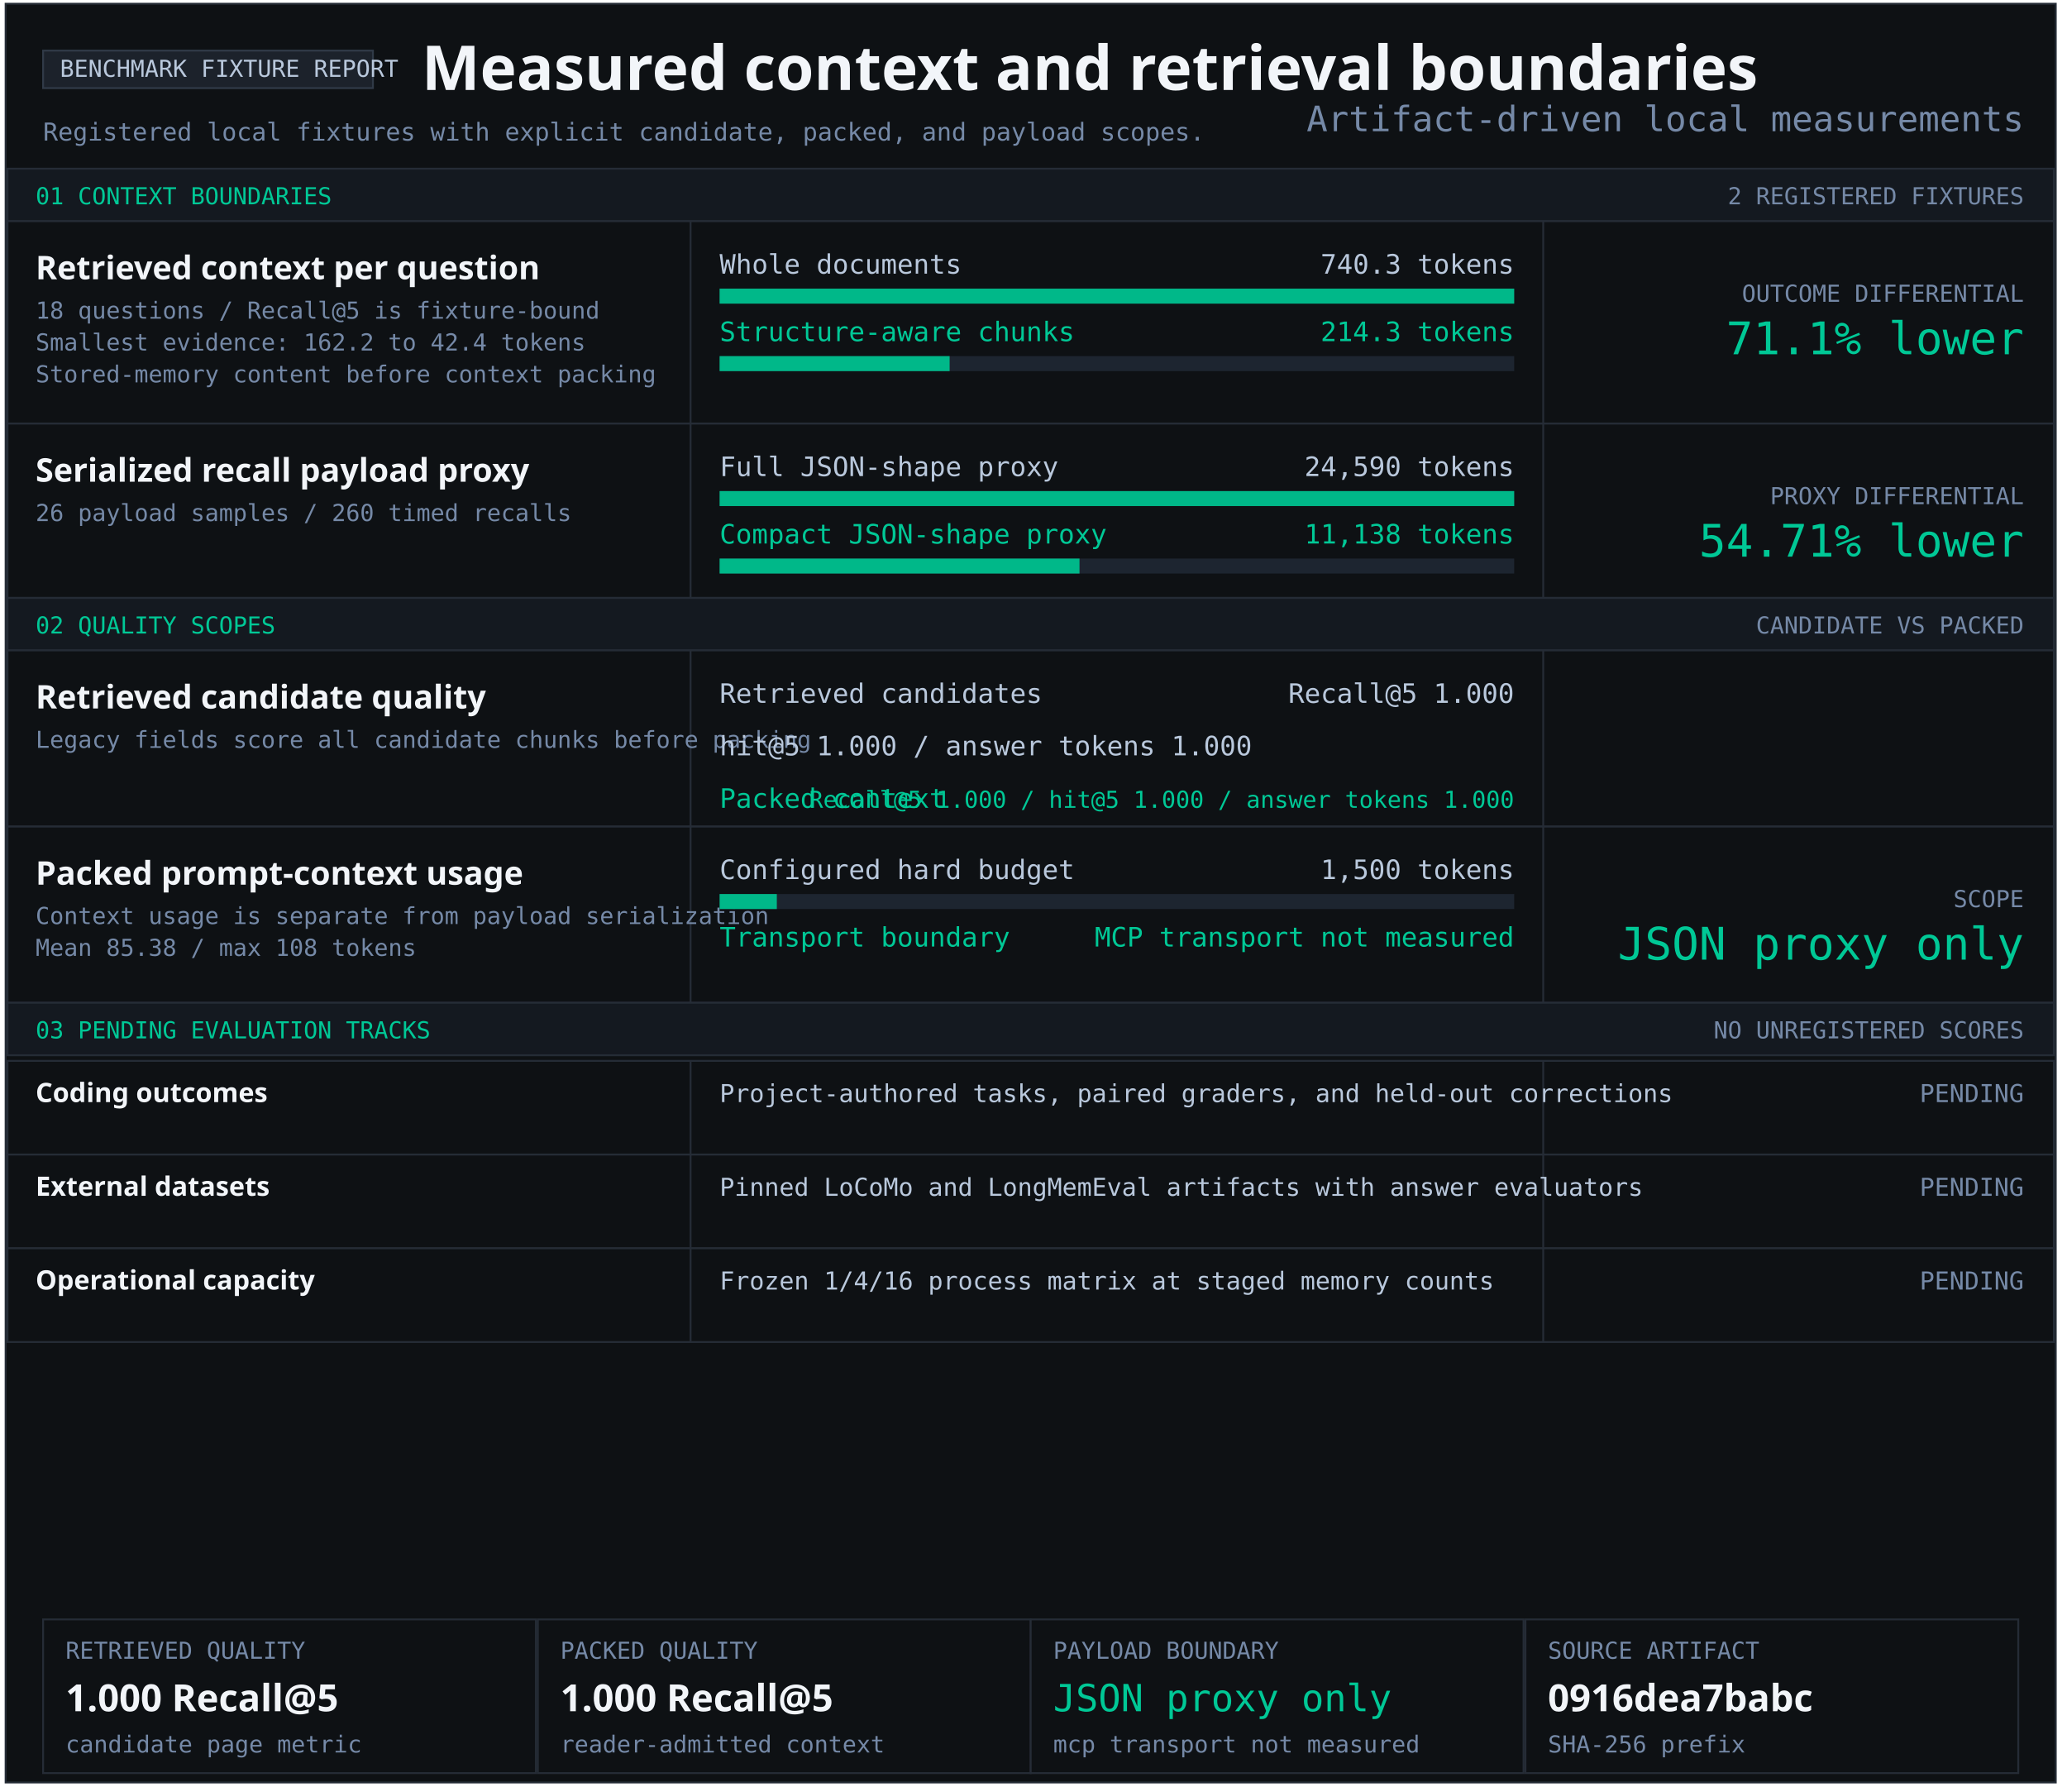
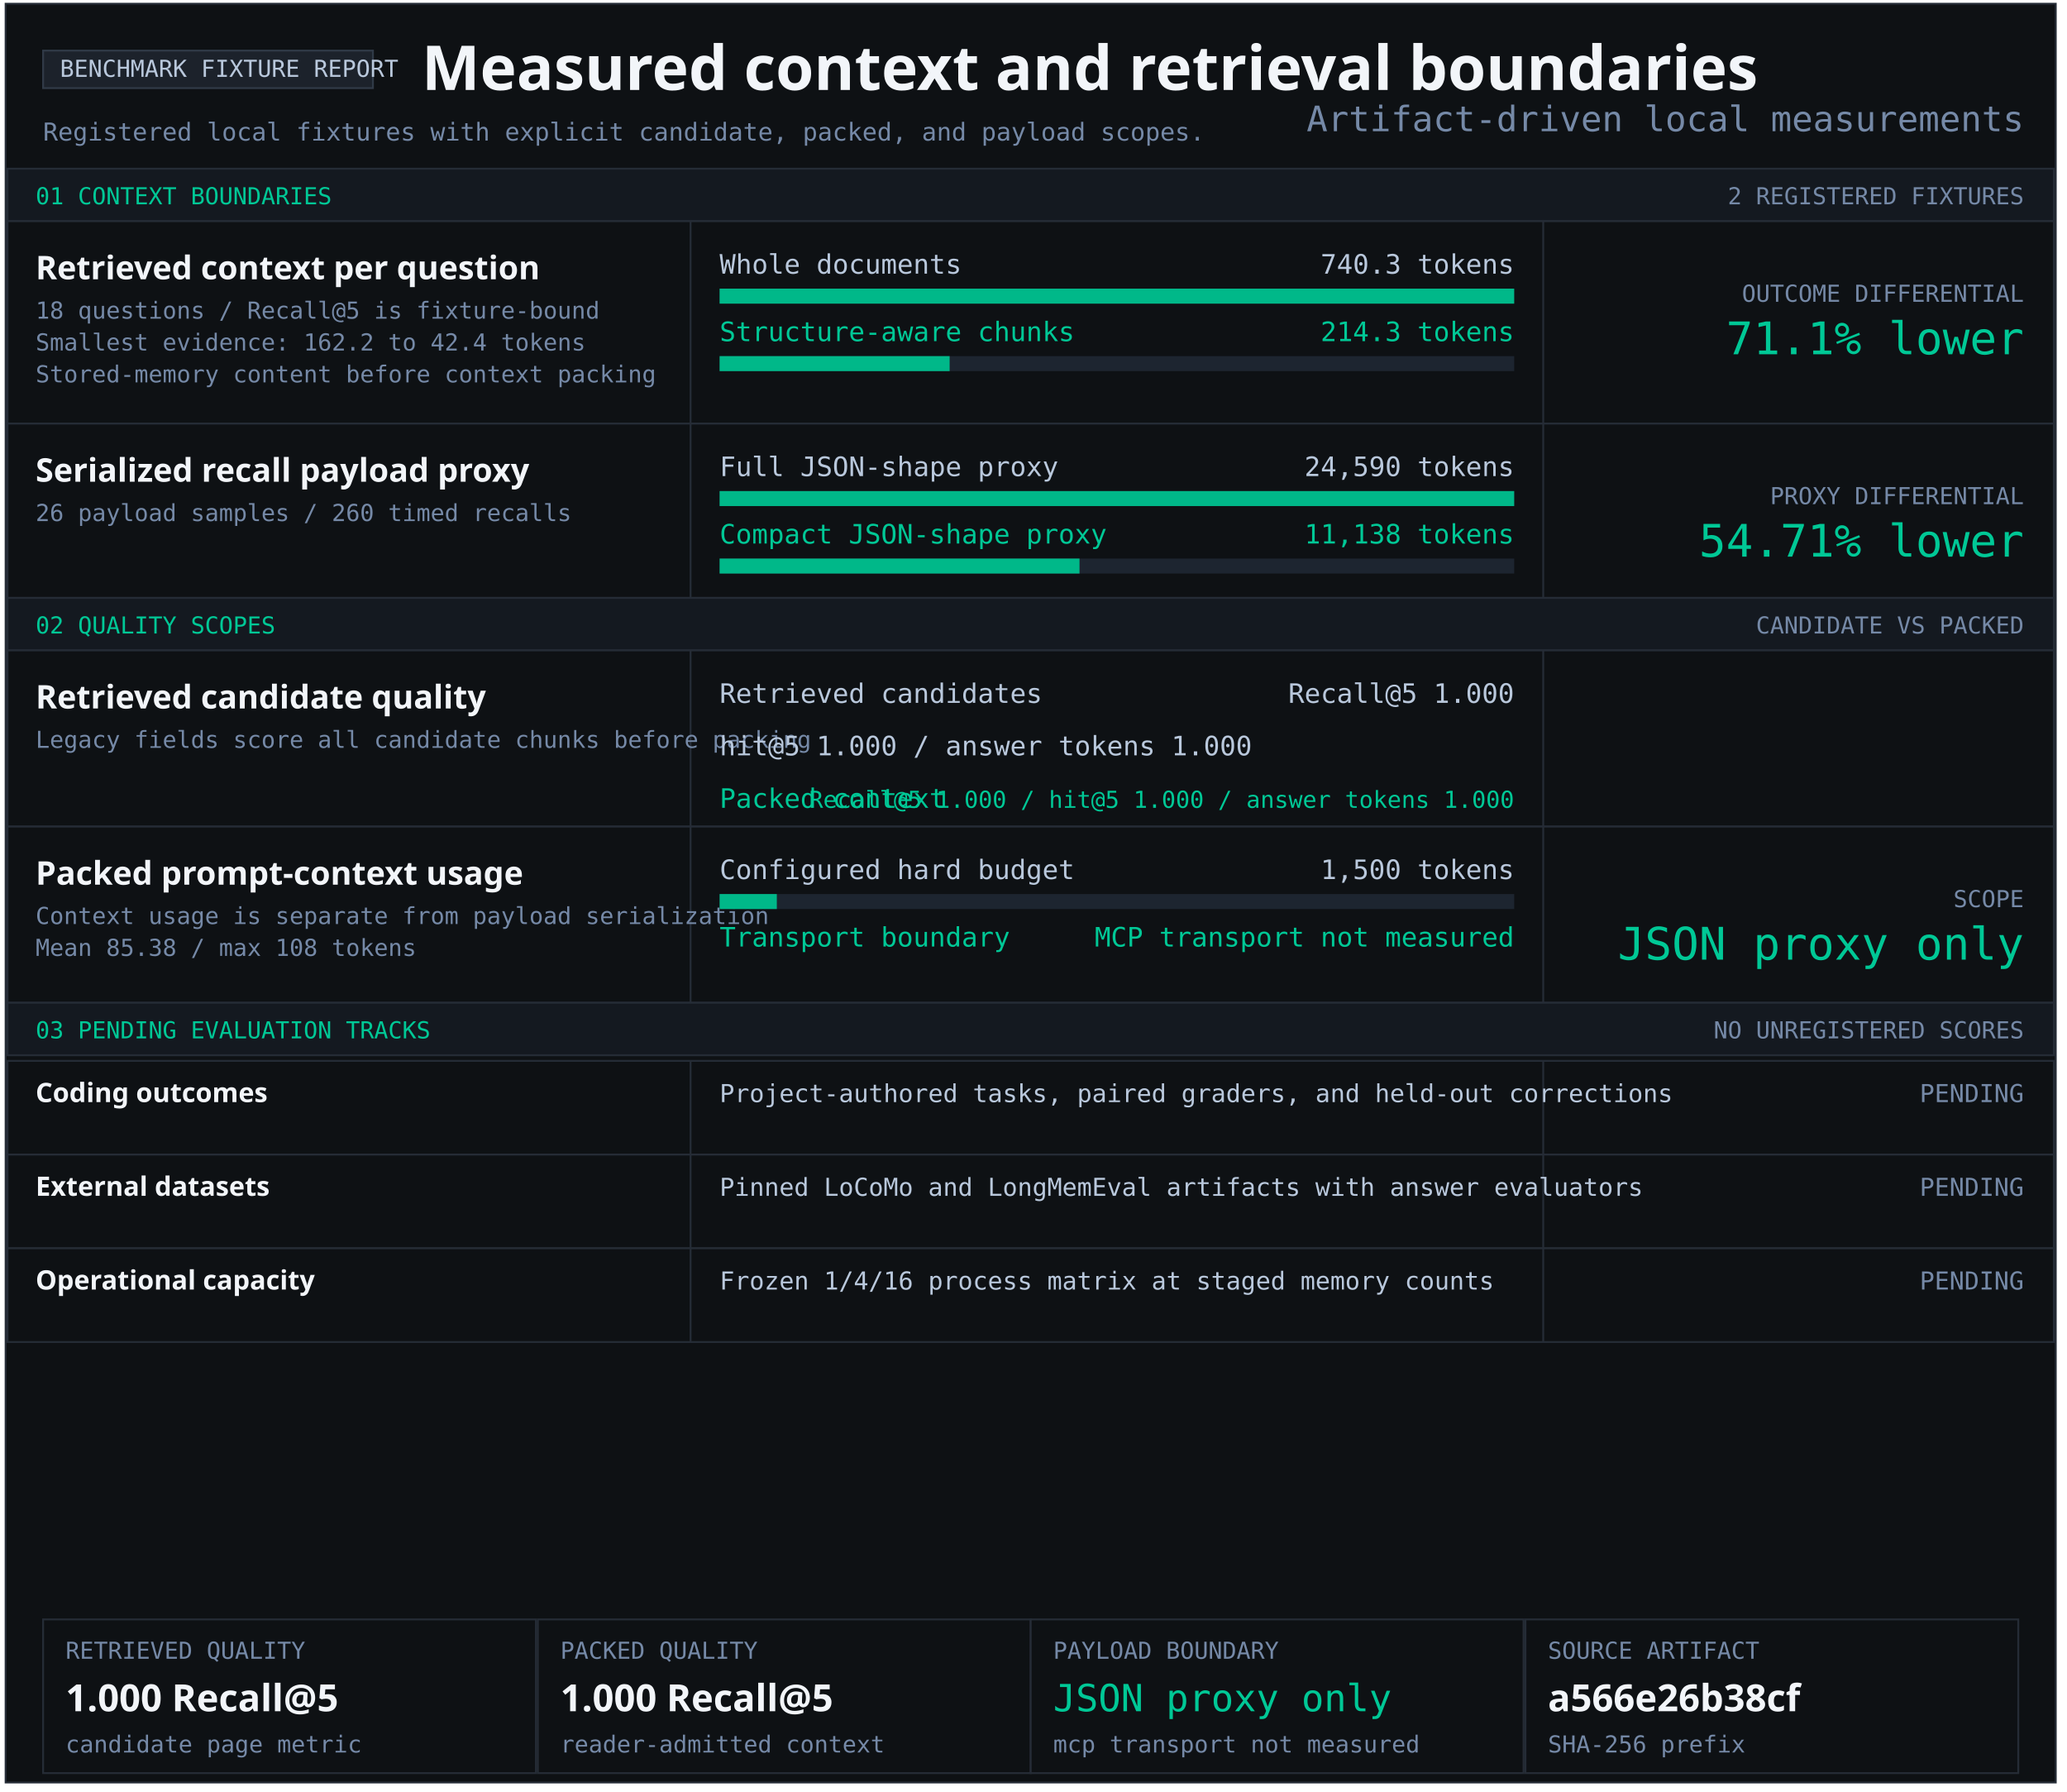
<svg xmlns="http://www.w3.org/2000/svg" width="1103" height="956" viewBox="0 0 1103 956" role="img" aria-labelledby="title desc">
  <style>text{font-family:Consolas,monospace;fill:#b9c8dc} .heading{font-family:Segoe UI,sans-serif;font-weight:700;fill:#f2f5f9} .green{fill:#00c896}.muted{fill:#7589a7}</style>
  <rect x="3" y="2" width="1094" height="949" fill="#0e1114" stroke="#252c36" />
  <rect x="23" y="27" width="176" height="20" fill="#1c222b" stroke="#303a47" />
  <text x="32" y="41" font-size="12.5" text-anchor="start">BENCHMARK FIXTURE REPORT</text>
  <text x="225" y="48" font-size="33" class="heading" text-anchor="start">Measured context and retrieval boundaries</text>
  <text x="23" y="75" font-size="13.2" class="muted" text-anchor="start">Registered local fixtures with explicit candidate, packed, and payload scopes.</text>
  <rect x="4" y="90" width="1092" height="28" fill="#141920" stroke="#252c36" />
  <text x="19" y="109" font-size="12.5" class="green" text-anchor="start">01 CONTEXT BOUNDARIES</text>
  <text x="1080" y="109" font-size="12.5" class="muted" text-anchor="end">2 REGISTERED FIXTURES</text>
  <rect x="4" y="118" width="1092" height="108" fill="#0e1114" stroke="#252c36" />
  <rect x="368" y="118" width="1" height="108" fill="#252c36" />
  <rect x="823" y="118" width="1" height="108" fill="#252c36" />
  <g aria-label="Structure-aware chunking; 740.3 to 214.3 tokens">
    <text x="19" y="149" font-size="17.4" class="heading" text-anchor="start">Retrieved context per question</text>
    <text x="19" y="170" font-size="12.5" class="muted" text-anchor="start">18 questions / Recall@5 is fixture-bound</text>
    <text x="19" y="187" font-size="12.5" class="muted" text-anchor="start">Smallest evidence: 162.2 to 42.4 tokens</text>
    <text x="19" y="204" font-size="12.5" class="muted" text-anchor="start">Stored-memory content before context packing</text>
    <text x="384" y="146" font-size="14.3" text-anchor="start">Whole documents</text>
    <text x="808" y="146" font-size="14.3" text-anchor="end">740.3 tokens</text>
    <rect x="384" y="154" width="424" height="8" fill="#1d2530" />
    <rect x="384" y="154" width="424.00" height="8" fill="#00b889" />
    <text x="384" y="182" font-size="14.3" class="green" text-anchor="start">Structure-aware chunks</text>
    <text x="808" y="182" font-size="14.3" class="green" text-anchor="end">214.3 tokens</text>
    <rect x="384" y="190" width="424" height="8" fill="#1d2530" />
    <rect x="384" y="190" width="122.74" height="8" fill="#00b889" />
    <text x="1080" y="161" font-size="12.5" class="muted" text-anchor="end">OUTCOME DIFFERENTIAL</text>
    <text x="1080" y="189" font-size="24" class="green" text-anchor="end">71.1% lower</text>
  </g>
  <rect x="4" y="226" width="1092" height="93" fill="#0e1114" stroke="#252c36" />
  <rect x="368" y="226" width="1" height="93" fill="#252c36" />
  <rect x="823" y="226" width="1" height="93" fill="#252c36" />
  <g aria-label="Serialized JSON-shape payload proxy; 24,590 full; 11,138 compact">
    <text x="19" y="257" font-size="17.4" class="heading" text-anchor="start">Serialized recall payload proxy</text>
    <text x="19" y="278" font-size="12.5" class="muted" text-anchor="start">26 payload samples / 260 timed recalls</text>
    <text x="384" y="254" font-size="14.3" text-anchor="start">Full JSON-shape proxy</text>
    <text x="808" y="254" font-size="14.3" text-anchor="end">24,590 tokens</text>
    <rect x="384" y="262" width="424" height="8" fill="#1d2530" />
    <rect x="384" y="262" width="424.00" height="8" fill="#00b889" />
    <text x="384" y="290" font-size="14.3" class="green" text-anchor="start">Compact JSON-shape proxy</text>
    <text x="808" y="290" font-size="14.3" class="green" text-anchor="end">11,138 tokens</text>
    <rect x="384" y="298" width="424" height="8" fill="#1d2530" />
    <rect x="384" y="298" width="192.05" height="8" fill="#00b889" />
    <text x="1080" y="269" font-size="12.5" class="muted" text-anchor="end">PROXY DIFFERENTIAL</text>
    <text x="1080" y="297" font-size="24" class="green" text-anchor="end">54.71% lower</text>
  </g>
  <rect x="4" y="319" width="1092" height="28" fill="#141920" stroke="#252c36" />
  <text x="19" y="338" font-size="12.5" class="green" text-anchor="start">02 QUALITY SCOPES</text>
  <text x="1080" y="338" font-size="12.5" class="muted" text-anchor="end">CANDIDATE VS PACKED</text>
  <rect x="4" y="347" width="1092" height="94" fill="#0e1114" stroke="#252c36" />
  <rect x="368" y="347" width="1" height="94" fill="#252c36" />
  <rect x="823" y="347" width="1" height="94" fill="#252c36" />
  <g aria-label="Retrieved candidate quality and packed context quality">
    <text x="19" y="378" font-size="17.4" class="heading" text-anchor="start">Retrieved candidate quality</text>
    <text x="19" y="399" font-size="12.5" class="muted" text-anchor="start">Legacy fields score all candidate chunks before packing</text>
    <text x="384" y="375" font-size="14.3" text-anchor="start">Retrieved candidates</text>
    <text x="808" y="375" font-size="14.3" text-anchor="end">Recall@5 1.000</text>
    <text x="384" y="403" font-size="14.3" text-anchor="start">hit@5 1.000 / answer tokens 1.000</text>
    <text x="384" y="431" font-size="14.3" class="green" text-anchor="start">Packed context</text>
    <text x="808" y="431" font-size="12.5" class="green" text-anchor="end">Recall@5 1.000 / hit@5 1.000 / answer tokens 1.000</text>
  </g>
  <rect x="4" y="441" width="1092" height="94" fill="#0e1114" stroke="#252c36" />
  <rect x="368" y="441" width="1" height="94" fill="#252c36" />
  <rect x="823" y="441" width="1" height="94" fill="#252c36" />
  <text x="19" y="472" font-size="17.4" class="heading" text-anchor="start">Packed prompt-context usage</text>
  <text x="19" y="493" font-size="12.5" class="muted" text-anchor="start">Context usage is separate from payload serialization</text>
  <text x="19" y="510" font-size="12.5" class="muted" text-anchor="start">Mean 85.38 / max 108 tokens</text>
  <text x="384" y="469" font-size="14.3" text-anchor="start">Configured hard budget</text>
  <text x="808" y="469" font-size="14.3" text-anchor="end">1,500 tokens</text>
  <rect x="384" y="477" width="424" height="8" fill="#1d2530" />
  <rect x="384" y="477" width="30.53" height="8" fill="#00b889" />
  <text x="384" y="505" font-size="14.3" class="green" text-anchor="start">Transport boundary</text>
  <text x="808" y="505" font-size="14.3" class="green" text-anchor="end">MCP transport not measured</text>
  <text x="1080" y="484" font-size="12.5" class="muted" text-anchor="end">SCOPE</text>
  <text x="1080" y="512" font-size="24" class="green" text-anchor="end">JSON proxy only</text>
  <rect x="4" y="535" width="1092" height="28" fill="#141920" stroke="#252c36" />
  <text x="19" y="554" font-size="12.5" class="green" text-anchor="start">03 PENDING EVALUATION TRACKS</text>
  <text x="1080" y="554" font-size="12.5" class="muted" text-anchor="end">NO UNREGISTERED SCORES</text>
  <rect x="4" y="566" width="1092" height="50" fill="#0e1114" stroke="#252c36" />
  <rect x="368" y="566" width="1" height="50" fill="#252c36" />
  <rect x="823" y="566" width="1" height="50" fill="#252c36" />
  <text x="19" y="588" font-size="14.3" class="heading" text-anchor="start">Coding outcomes</text>
  <text x="384" y="588" font-size="13.2" text-anchor="start">Project-authored tasks, paired graders, and held-out corrections</text>
  <text x="1080" y="588" font-size="13.2" class="muted" text-anchor="end">PENDING</text>
  <rect x="4" y="616" width="1092" height="50" fill="#0e1114" stroke="#252c36" />
  <rect x="368" y="616" width="1" height="50" fill="#252c36" />
  <rect x="823" y="616" width="1" height="50" fill="#252c36" />
  <text x="19" y="638" font-size="14.3" class="heading" text-anchor="start">External datasets</text>
  <text x="384" y="638" font-size="13.2" text-anchor="start">Pinned LoCoMo and LongMemEval artifacts with answer evaluators</text>
  <text x="1080" y="638" font-size="13.2" class="muted" text-anchor="end">PENDING</text>
  <rect x="4" y="666" width="1092" height="50" fill="#0e1114" stroke="#252c36" />
  <rect x="368" y="666" width="1" height="50" fill="#252c36" />
  <rect x="823" y="666" width="1" height="50" fill="#252c36" />
  <text x="19" y="688" font-size="14.3" class="heading" text-anchor="start">Operational capacity</text>
  <text x="384" y="688" font-size="13.2" text-anchor="start">Frozen 1/4/16 process matrix at staged memory counts</text>
  <text x="1080" y="688" font-size="13.2" class="muted" text-anchor="end">PENDING</text>
  <rect x="23" y="864" width="263" height="82" fill="#0e1114" stroke="#252c36" />
  <text x="35" y="885" font-size="12.5" class="muted" text-anchor="start">RETRIEVED QUALITY</text>
  <text x="35" y="913" font-size="20" class="heading" text-anchor="start">1.000 Recall@5</text>
  <text x="35" y="935" font-size="12.5" class="muted" text-anchor="start">candidate page metric</text>
  <rect x="287" y="864" width="263" height="82" fill="#0e1114" stroke="#252c36" />
  <text x="299" y="885" font-size="12.5" class="muted" text-anchor="start">PACKED QUALITY</text>
  <text x="299" y="913" font-size="20" class="heading" text-anchor="start">1.000 Recall@5</text>
  <text x="299" y="935" font-size="12.5" class="muted" text-anchor="start">reader-admitted context</text>
  <rect x="550" y="864" width="263" height="82" fill="#0e1114" stroke="#252c36" />
  <text x="562" y="885" font-size="12.5" class="muted" text-anchor="start">PAYLOAD BOUNDARY</text>
  <text x="562" y="913" font-size="20" class="green" text-anchor="start">JSON proxy only</text>
  <text x="562" y="935" font-size="12.5" class="muted" text-anchor="start">mcp transport not measured</text>
  <rect x="814" y="864" width="263" height="82" fill="#0e1114" stroke="#252c36" />
  <text x="826" y="885" font-size="12.5" class="muted" text-anchor="start">SOURCE ARTIFACT</text>
-   <text x="826" y="913" font-size="20" class="heading" text-anchor="start">0916dea7babc</text>
+   <text x="826" y="913" font-size="20" class="heading" text-anchor="start">a566e26b38cf</text>
  <text x="826" y="935" font-size="12.5" class="muted" text-anchor="start">SHA-256 prefix</text>
  <text x="1080" y="70" font-size="18.7" class="muted" text-anchor="end">Artifact-driven local measurements</text>
</svg>
